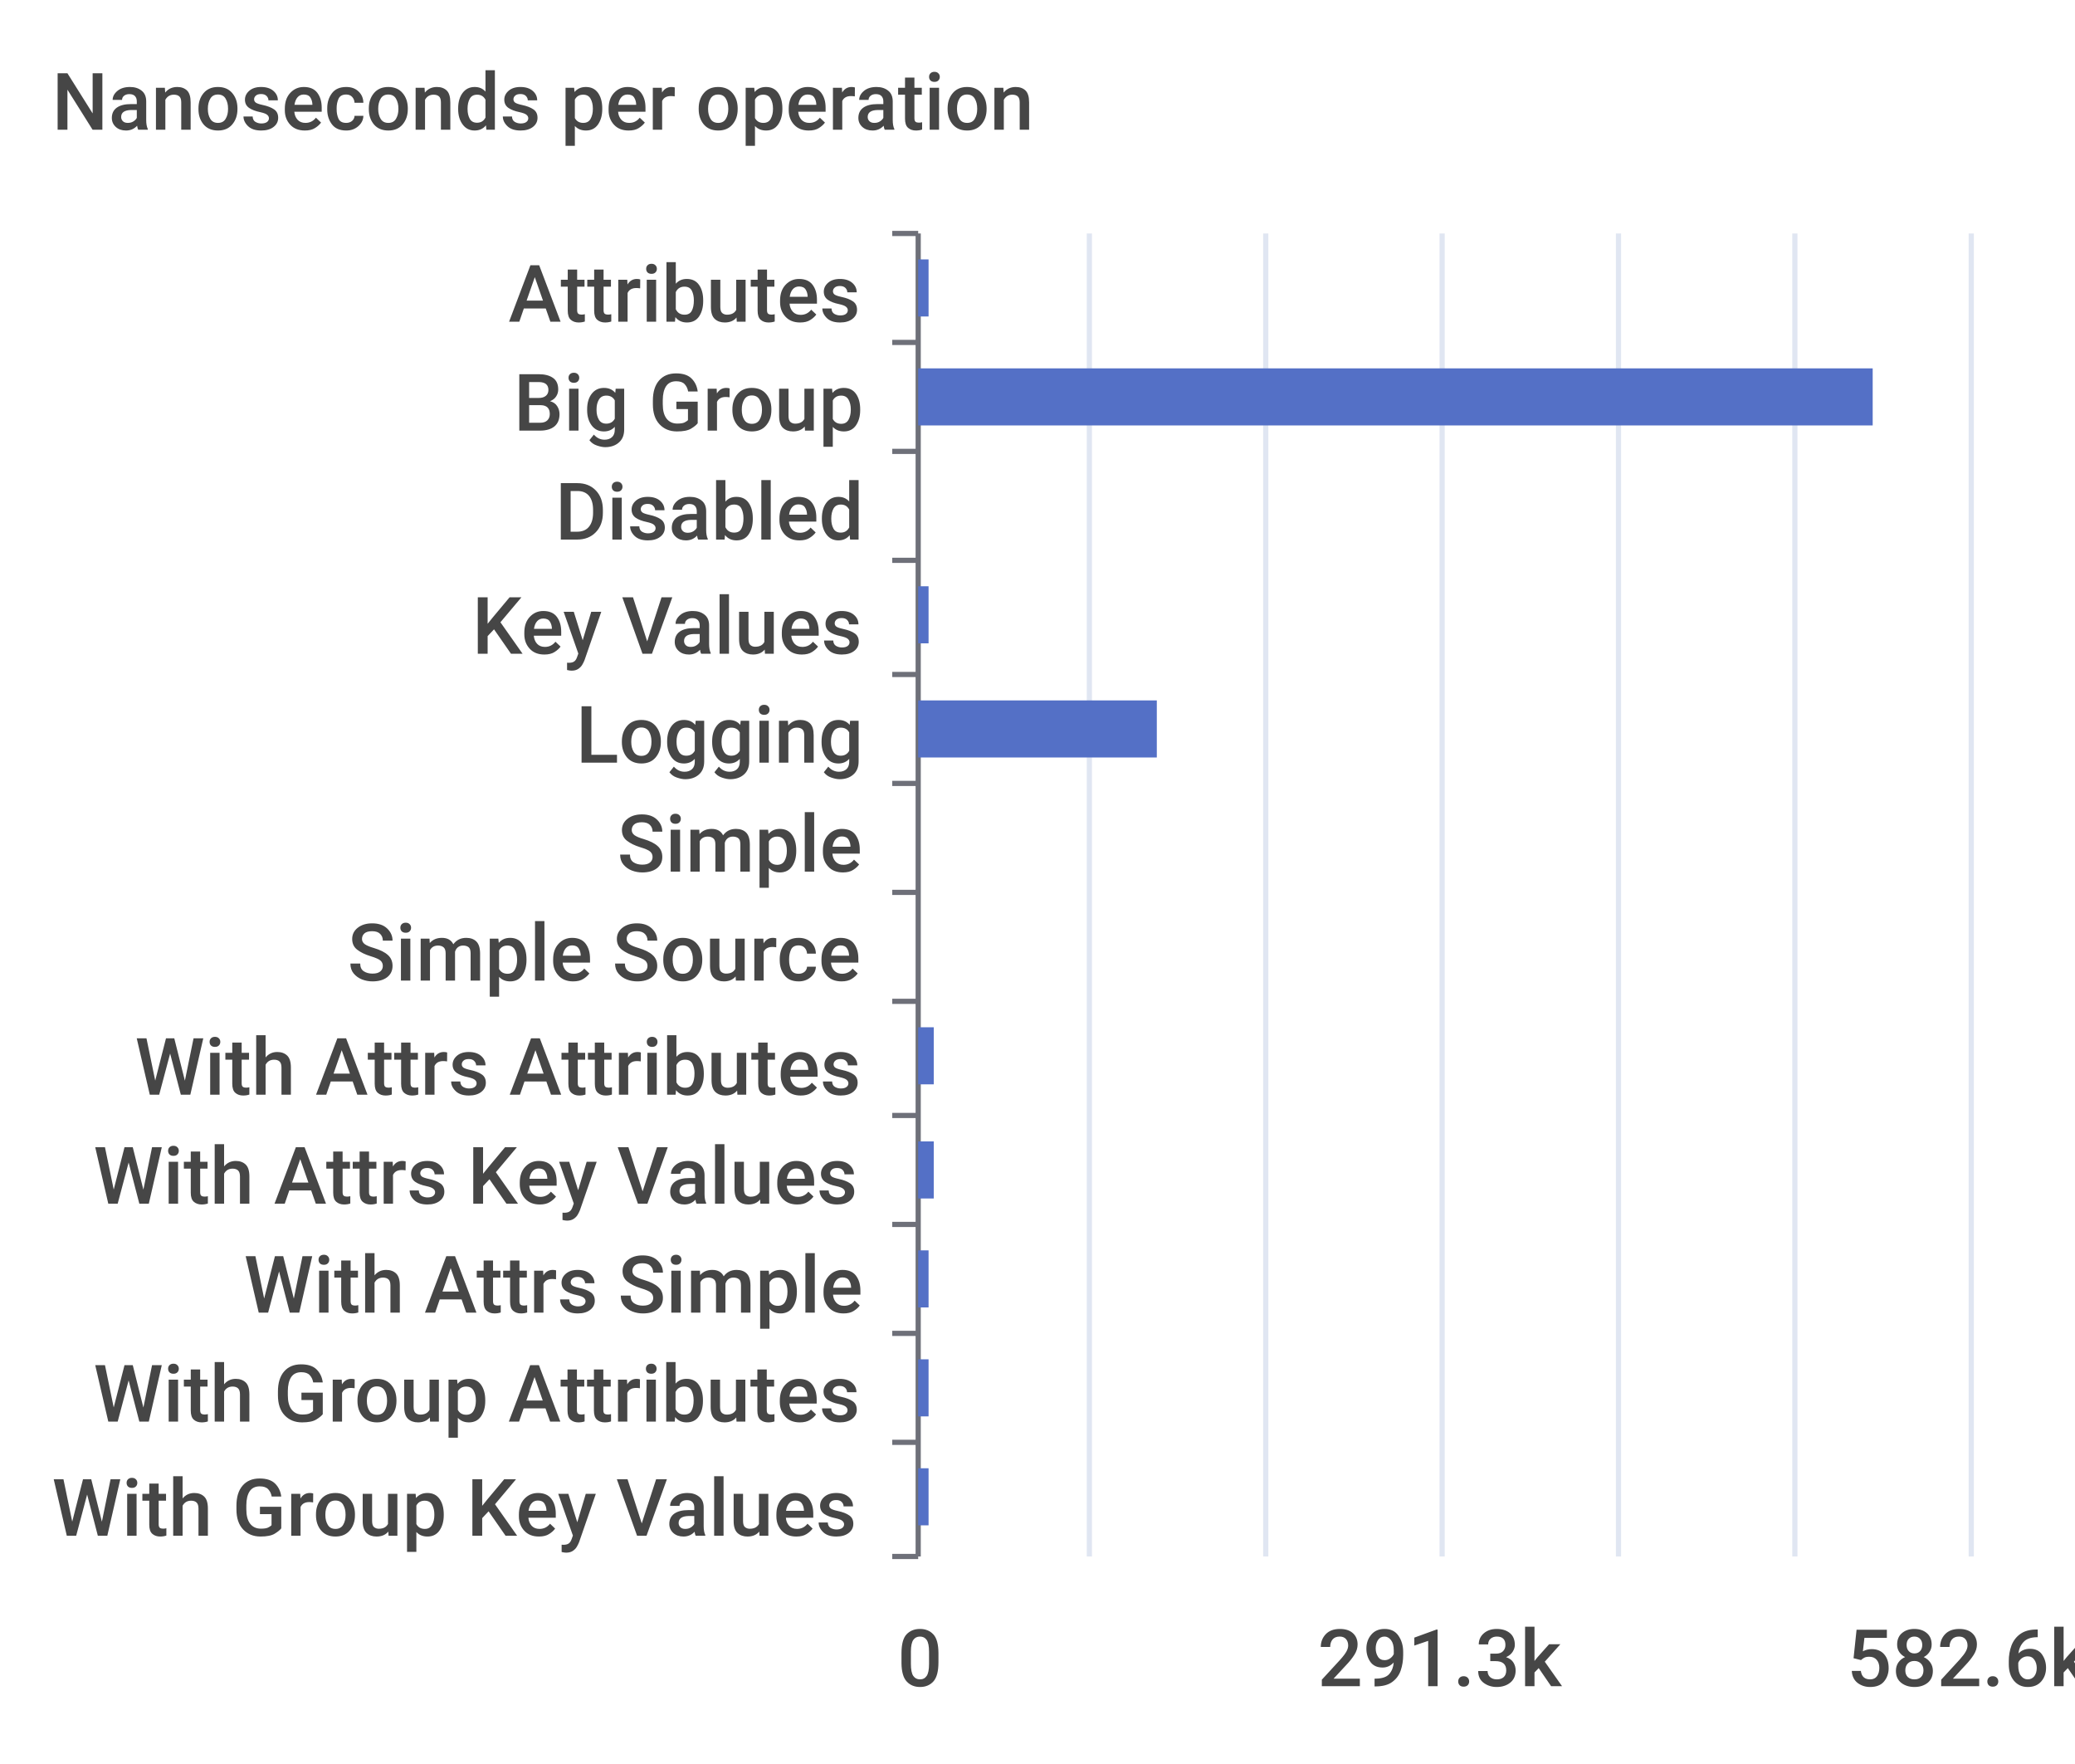
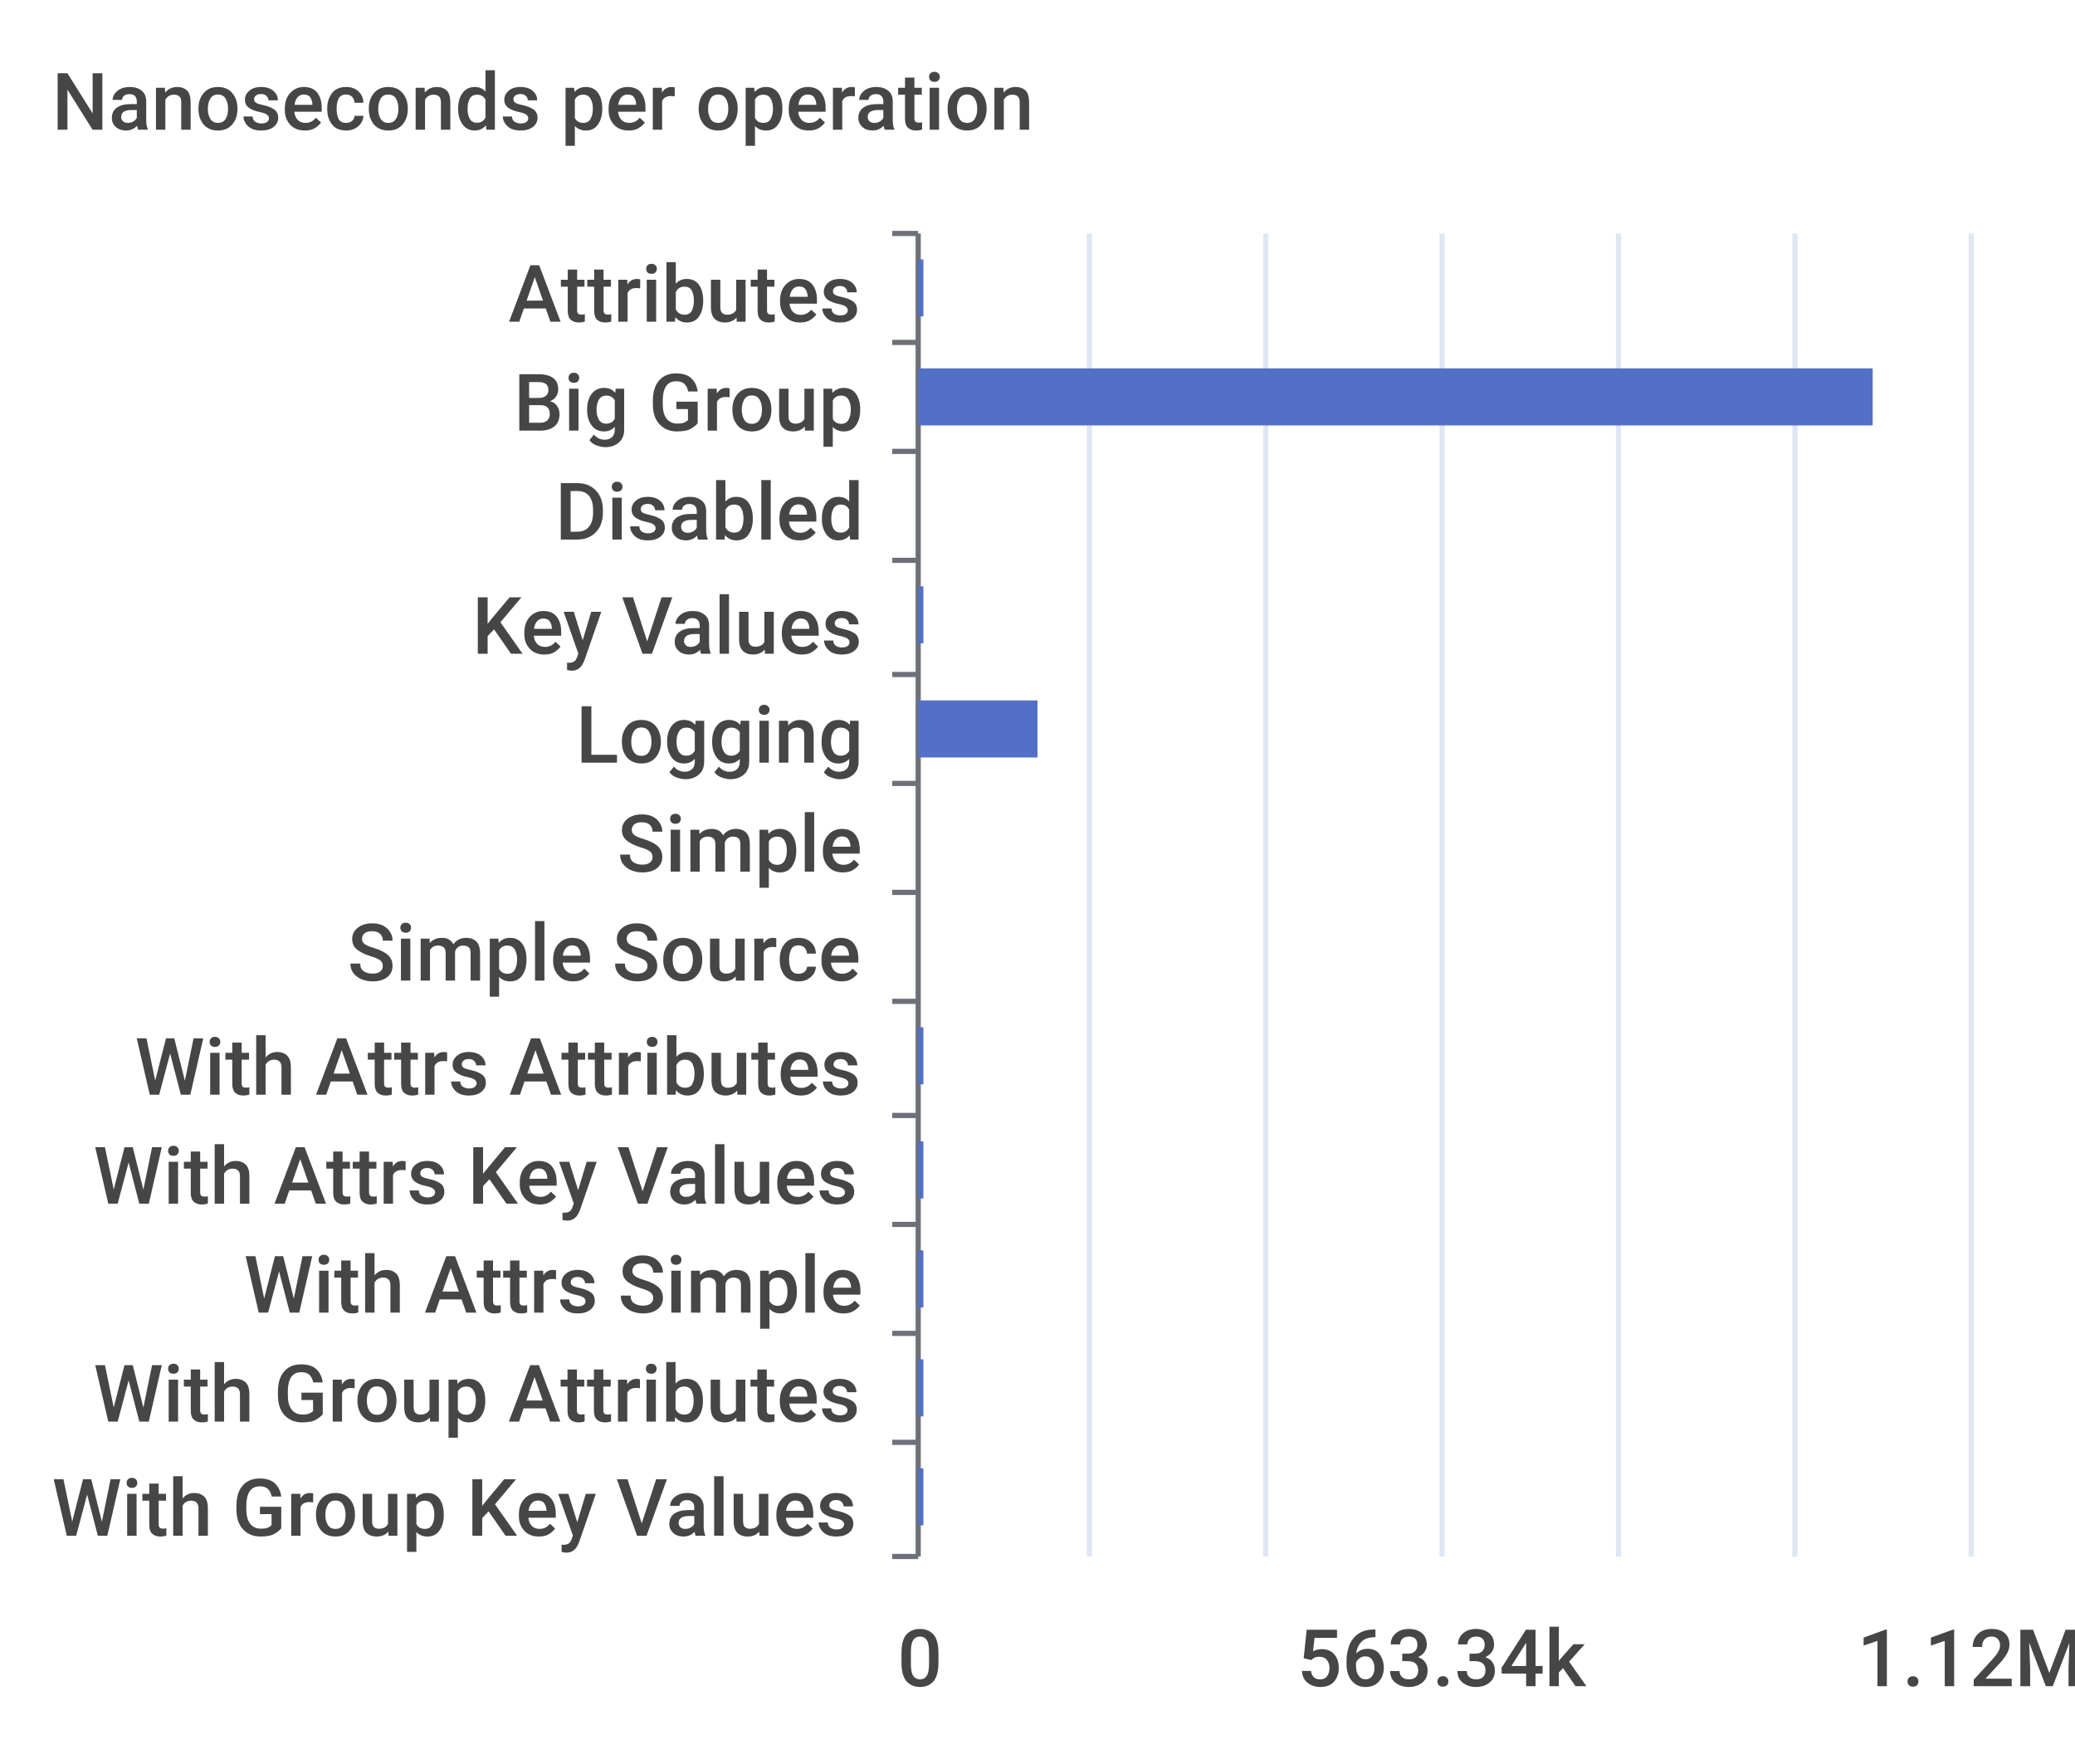
<svg xmlns="http://www.w3.org/2000/svg" width="400" height="340">\n<path d="M 0 0 L 400 0 L 400 340 L 0 340 L 0 0" style="stroke-width:0;stroke:none;fill:rgba(255,255,255,1.0)" />
  <text x="10" y="25" style="stroke-width:0;stroke:none;fill:rgba(70,70,70,1.0);font-size:15.3px;font-family:'Roboto Medium',sans-serif">Nanoseconds per operation</text>
  <path d="M 172 45 L 177 45" style="stroke-width:1;stroke:rgba(110,112,121,1.0);fill:none" />
  <path d="M 172 66 L 177 66" style="stroke-width:1;stroke:rgba(110,112,121,1.0);fill:none" />
  <path d="M 172 87 L 177 87" style="stroke-width:1;stroke:rgba(110,112,121,1.0);fill:none" />
  <path d="M 172 108 L 177 108" style="stroke-width:1;stroke:rgba(110,112,121,1.0);fill:none" />
  <path d="M 172 130 L 177 130" style="stroke-width:1;stroke:rgba(110,112,121,1.0);fill:none" />
  <path d="M 172 151 L 177 151" style="stroke-width:1;stroke:rgba(110,112,121,1.0);fill:none" />
  <path d="M 172 172 L 177 172" style="stroke-width:1;stroke:rgba(110,112,121,1.0);fill:none" />
  <path d="M 172 193 L 177 193" style="stroke-width:1;stroke:rgba(110,112,121,1.0);fill:none" />
  <path d="M 172 215 L 177 215" style="stroke-width:1;stroke:rgba(110,112,121,1.0);fill:none" />
  <path d="M 172 236 L 177 236" style="stroke-width:1;stroke:rgba(110,112,121,1.0);fill:none" />
  <path d="M 172 257 L 177 257" style="stroke-width:1;stroke:rgba(110,112,121,1.0);fill:none" />
  <path d="M 172 278 L 177 278" style="stroke-width:1;stroke:rgba(110,112,121,1.0);fill:none" />
  <path d="M 172 300 L 177 300" style="stroke-width:1;stroke:rgba(110,112,121,1.0);fill:none" />
  <path d="M 177 45 L 177 300" style="stroke-width:1;stroke:rgba(110,112,121,1.0);fill:none" />
  <text x="98" y="62" style="stroke-width:0;stroke:none;fill:rgba(70,70,70,1.0);font-size:15.3px;font-family:'Roboto Medium',sans-serif">Attributes</text>
  <text x="99" y="83" style="stroke-width:0;stroke:none;fill:rgba(70,70,70,1.0);font-size:15.3px;font-family:'Roboto Medium',sans-serif">Big Group</text>
  <text x="107" y="104" style="stroke-width:0;stroke:none;fill:rgba(70,70,70,1.0);font-size:15.3px;font-family:'Roboto Medium',sans-serif">Disabled</text>
  <text x="91" y="126" style="stroke-width:0;stroke:none;fill:rgba(70,70,70,1.0);font-size:15.3px;font-family:'Roboto Medium',sans-serif">Key Values</text>
  <text x="111" y="147" style="stroke-width:0;stroke:none;fill:rgba(70,70,70,1.0);font-size:15.3px;font-family:'Roboto Medium',sans-serif">Logging</text>
  <text x="119" y="168" style="stroke-width:0;stroke:none;fill:rgba(70,70,70,1.0);font-size:15.3px;font-family:'Roboto Medium',sans-serif">Simple</text>
  <text x="67" y="189" style="stroke-width:0;stroke:none;fill:rgba(70,70,70,1.0);font-size:15.3px;font-family:'Roboto Medium',sans-serif">Simple Source</text>
  <text x="26" y="211" style="stroke-width:0;stroke:none;fill:rgba(70,70,70,1.0);font-size:15.3px;font-family:'Roboto Medium',sans-serif">With Attrs Attributes</text>
  <text x="18" y="232" style="stroke-width:0;stroke:none;fill:rgba(70,70,70,1.0);font-size:15.3px;font-family:'Roboto Medium',sans-serif">With Attrs Key Values</text>
  <text x="47" y="253" style="stroke-width:0;stroke:none;fill:rgba(70,70,70,1.0);font-size:15.3px;font-family:'Roboto Medium',sans-serif">With Attrs Simple</text>
  <text x="18" y="274" style="stroke-width:0;stroke:none;fill:rgba(70,70,70,1.0);font-size:15.3px;font-family:'Roboto Medium',sans-serif">With Group Attributes</text>
  <text x="10" y="296" style="stroke-width:0;stroke:none;fill:rgba(70,70,70,1.0);font-size:15.3px;font-family:'Roboto Medium',sans-serif">With Group Key Values</text>
  <text x="173" y="325" style="stroke-width:0;stroke:none;fill:rgba(70,70,70,1.0);font-size:15.3px;font-family:'Roboto Medium',sans-serif">0</text>
-   <text x="254" y="325" style="stroke-width:0;stroke:none;fill:rgba(70,70,70,1.0);font-size:15.3px;font-family:'Roboto Medium',sans-serif">291.3k</text>
-   <text x="356" y="325" style="stroke-width:0;stroke:none;fill:rgba(70,70,70,1.0);font-size:15.3px;font-family:'Roboto Medium',sans-serif">582.6k</text>
+   <text x="250" y="325" style="stroke-width:0;stroke:none;fill:rgba(70,70,70,1.0);font-size:15.3px;font-family:'Roboto Medium',sans-serif">563.34k</text>
+   <text x="358" y="325" style="stroke-width:0;stroke:none;fill:rgba(70,70,70,1.0);font-size:15.3px;font-family:'Roboto Medium',sans-serif">1.12M</text>
  <path d="M 210 45 L 210 300" style="stroke-width:1;stroke:rgba(224,230,242,1.0);fill:none" />
  <path d="M 244 45 L 244 300" style="stroke-width:1;stroke:rgba(224,230,242,1.0);fill:none" />
  <path d="M 278 45 L 278 300" style="stroke-width:1;stroke:rgba(224,230,242,1.0);fill:none" />
  <path d="M 312 45 L 312 300" style="stroke-width:1;stroke:rgba(224,230,242,1.0);fill:none" />
  <path d="M 346 45 L 346 300" style="stroke-width:1;stroke:rgba(224,230,242,1.0);fill:none" />
  <path d="M 380 45 L 380 300" style="stroke-width:1;stroke:rgba(224,230,242,1.0);fill:none" />
-   <path d="M 177 283 L 179 283 L 179 294 L 177 294 L 177 283" style="stroke-width:0;stroke:none;fill:rgba(84,112,198,1.0)" />
-   <path d="M 177 262 L 179 262 L 179 273 L 177 273 L 177 262" style="stroke-width:0;stroke:none;fill:rgba(84,112,198,1.0)" />
-   <path d="M 177 241 L 179 241 L 179 252 L 177 252 L 177 241" style="stroke-width:0;stroke:none;fill:rgba(84,112,198,1.0)" />
-   <path d="M 177 220 L 180 220 L 180 231 L 177 231 L 177 220" style="stroke-width:0;stroke:none;fill:rgba(84,112,198,1.0)" />
-   <path d="M 177 198 L 180 198 L 180 209 L 177 209 L 177 198" style="stroke-width:0;stroke:none;fill:rgba(84,112,198,1.0)" />
+   <path d="M 177 283 L 178 283 L 178 294 L 177 294 L 177 283" style="stroke-width:0;stroke:none;fill:rgba(84,112,198,1.0)" />
+   <path d="M 177 262 L 178 262 L 178 273 L 177 273 L 177 262" style="stroke-width:0;stroke:none;fill:rgba(84,112,198,1.0)" />
+   <path d="M 177 241 L 178 241 L 178 252 L 177 252 L 177 241" style="stroke-width:0;stroke:none;fill:rgba(84,112,198,1.0)" />
+   <path d="M 177 220 L 178 220 L 178 231 L 177 231 L 177 220" style="stroke-width:0;stroke:none;fill:rgba(84,112,198,1.0)" />
+   <path d="M 177 198 L 178 198 L 178 209 L 177 209 L 177 198" style="stroke-width:0;stroke:none;fill:rgba(84,112,198,1.0)" />
  <path d="M 177 177 L 177 177 L 177 188 L 177 188 L 177 177" style="stroke-width:0;stroke:none;fill:rgba(84,112,198,1.0)" />
  <path d="M 177 156 L 177 156 L 177 167 L 177 167 L 177 156" style="stroke-width:0;stroke:none;fill:rgba(84,112,198,1.0)" />
-   <path d="M 177 135 L 223 135 L 223 146 L 177 146 L 177 135" style="stroke-width:0;stroke:none;fill:rgba(84,112,198,1.0)" />
-   <path d="M 177 113 L 179 113 L 179 124 L 177 124 L 177 113" style="stroke-width:0;stroke:none;fill:rgba(84,112,198,1.0)" />
+   <path d="M 177 135 L 200 135 L 200 146 L 177 146 L 177 135" style="stroke-width:0;stroke:none;fill:rgba(84,112,198,1.0)" />
+   <path d="M 177 113 L 178 113 L 178 124 L 177 124 L 177 113" style="stroke-width:0;stroke:none;fill:rgba(84,112,198,1.0)" />
  <path d="M 177 92 L 177 92 L 177 103 L 177 103 L 177 92" style="stroke-width:0;stroke:none;fill:rgba(84,112,198,1.0)" />
  <path d="M 177 71 L 361 71 L 361 82 L 177 82 L 177 71" style="stroke-width:0;stroke:none;fill:rgba(84,112,198,1.0)" />
-   <path d="M 177 50 L 179 50 L 179 61 L 177 61 L 177 50" style="stroke-width:0;stroke:none;fill:rgba(84,112,198,1.0)" />
+   <path d="M 177 50 L 178 50 L 178 61 L 177 61 L 177 50" style="stroke-width:0;stroke:none;fill:rgba(84,112,198,1.0)" />
</svg>
